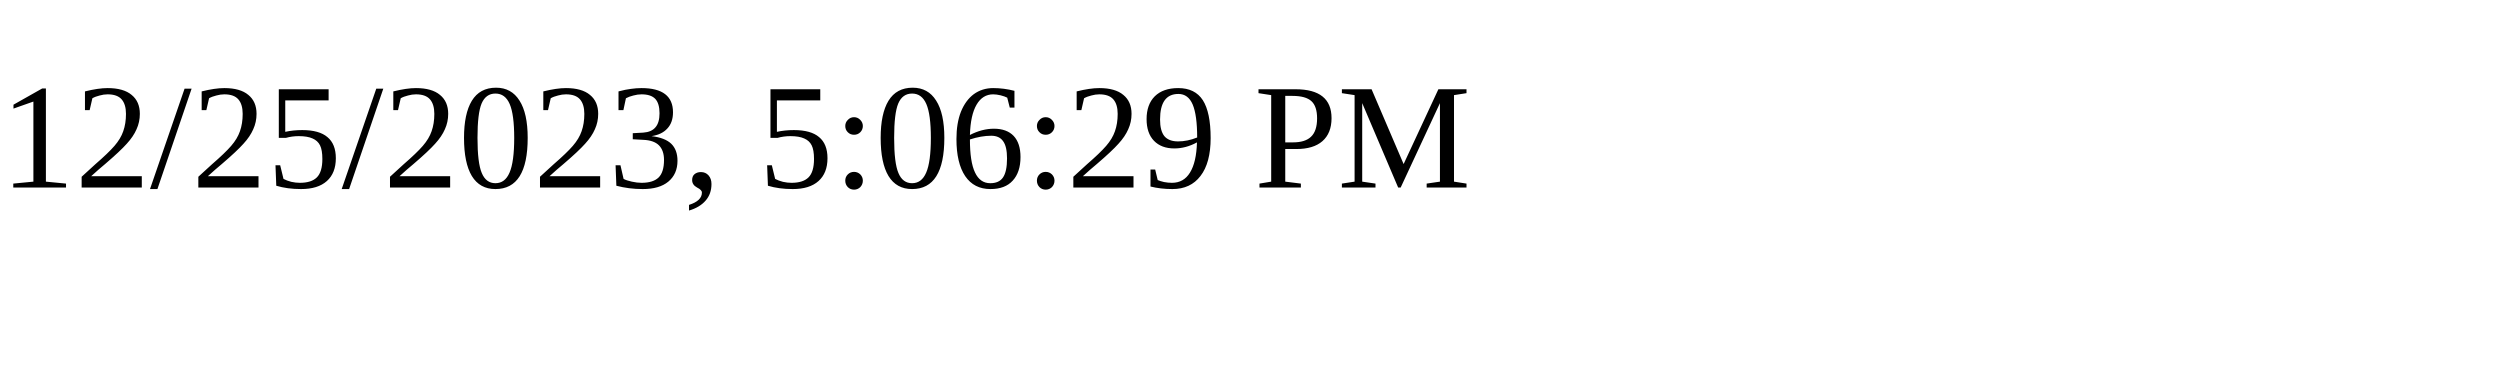
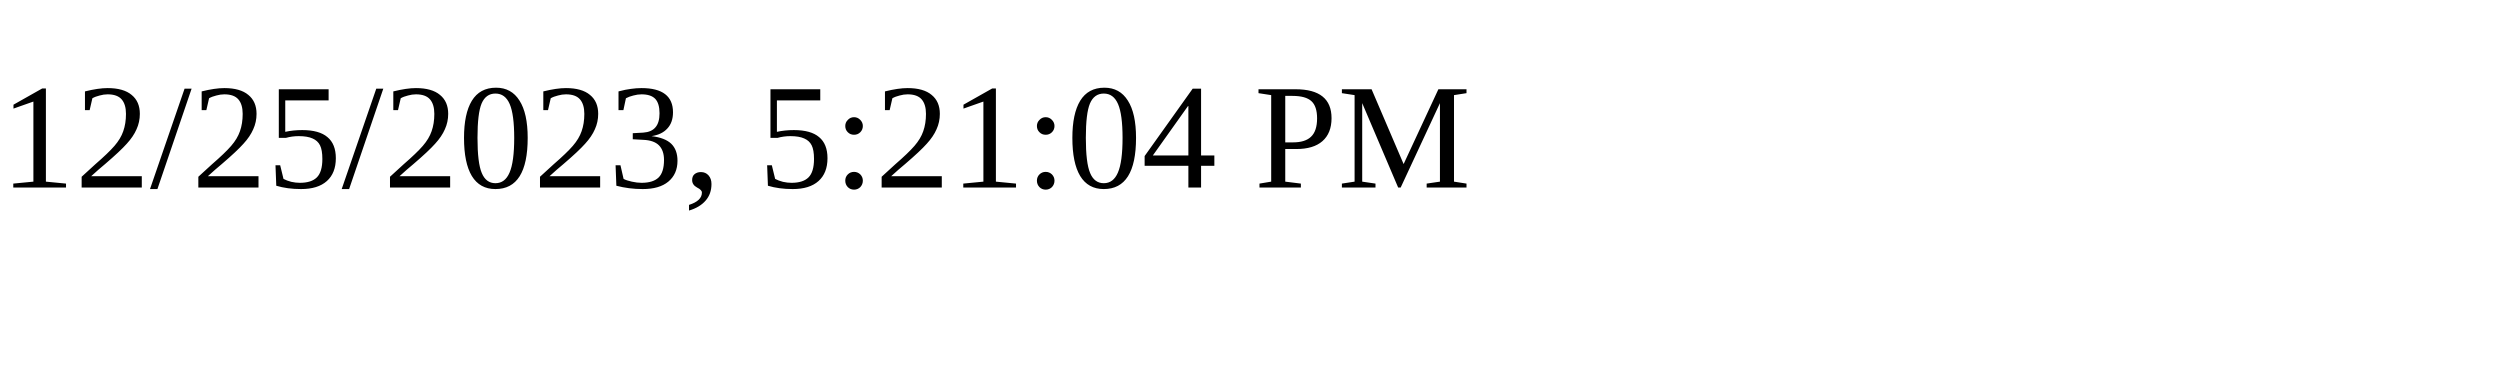
<svg xmlns="http://www.w3.org/2000/svg" height="30" width="200">
-   <text x="0" y="15">12/25/2023, 5:06:29 PM</text>
+   <text x="0" y="15">12/25/2023, 5:21:04 PM</text>
</svg>
